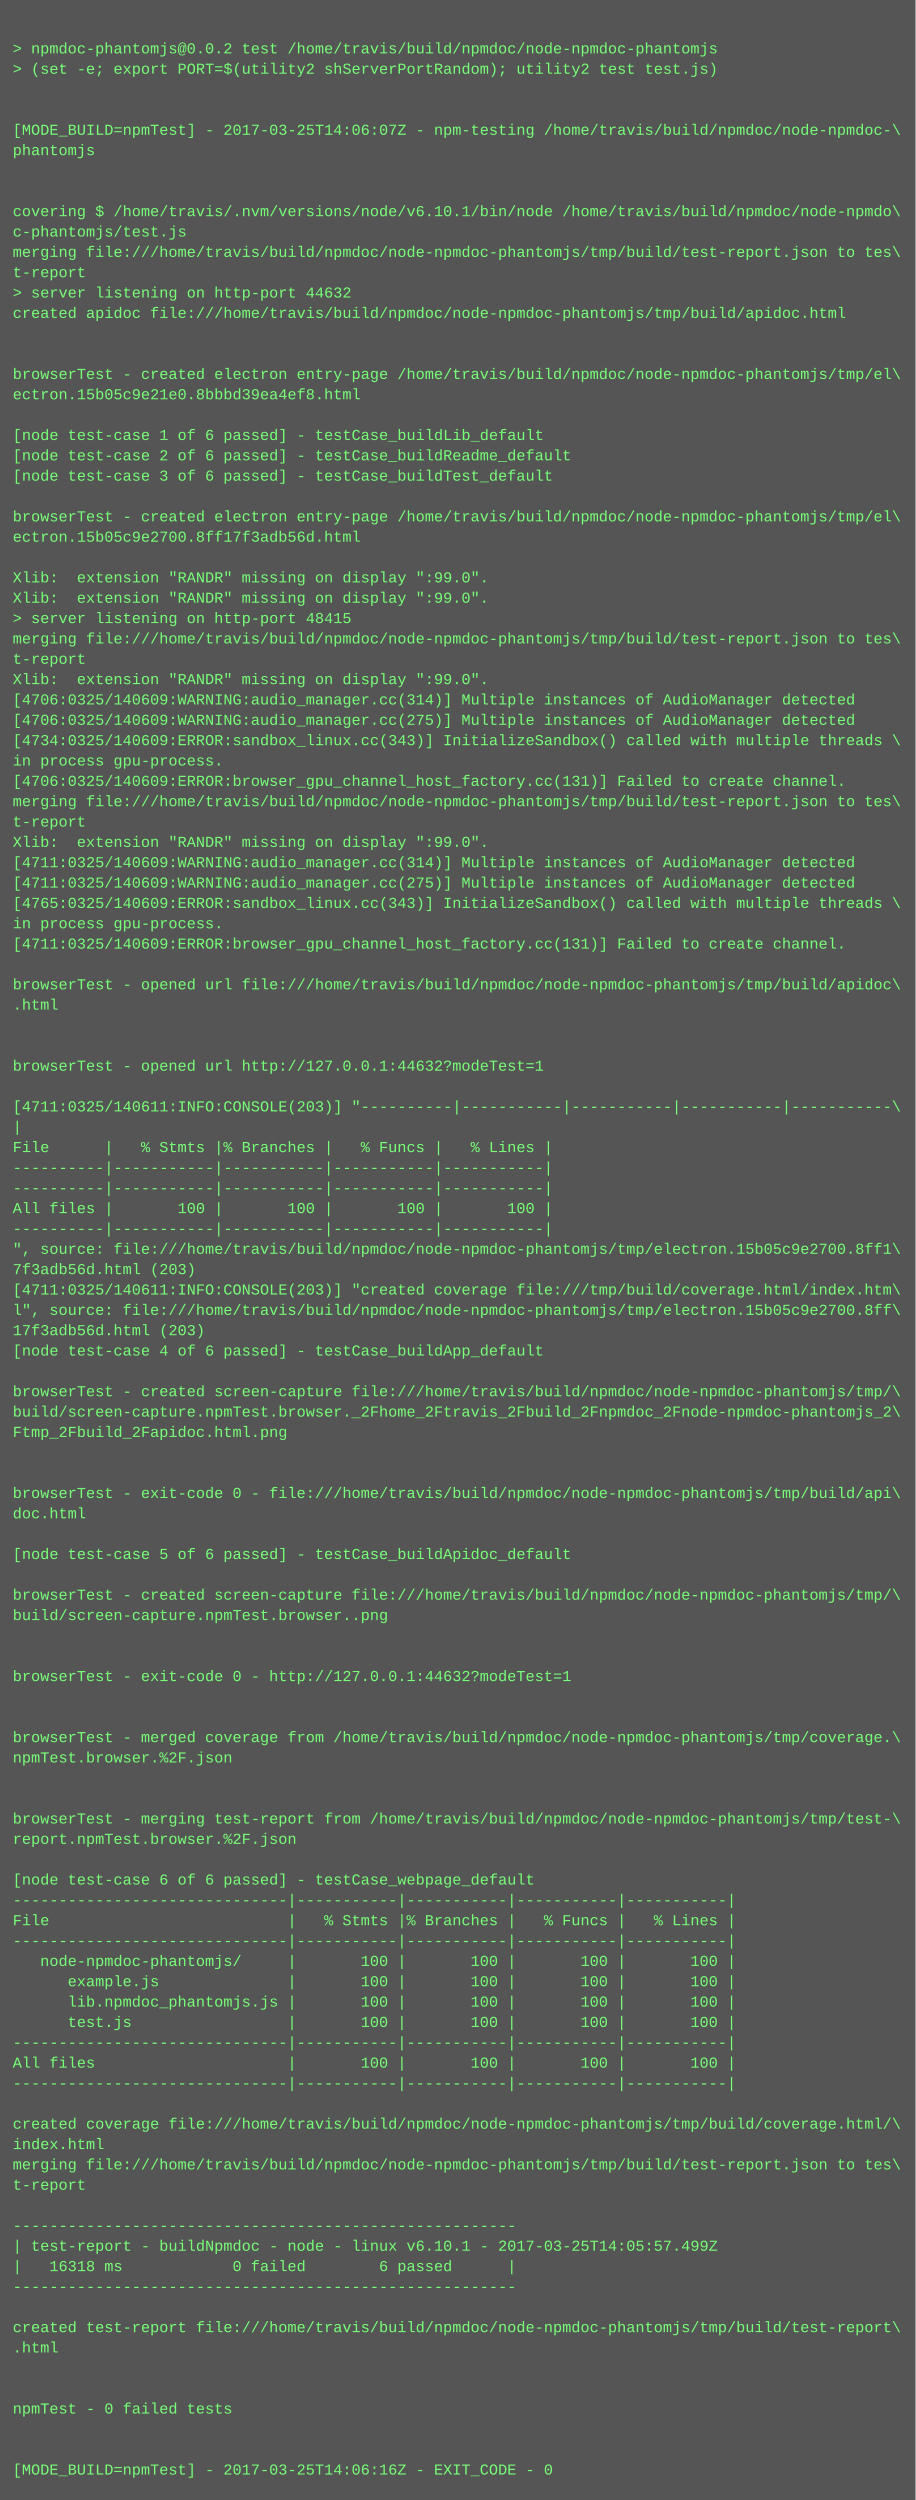
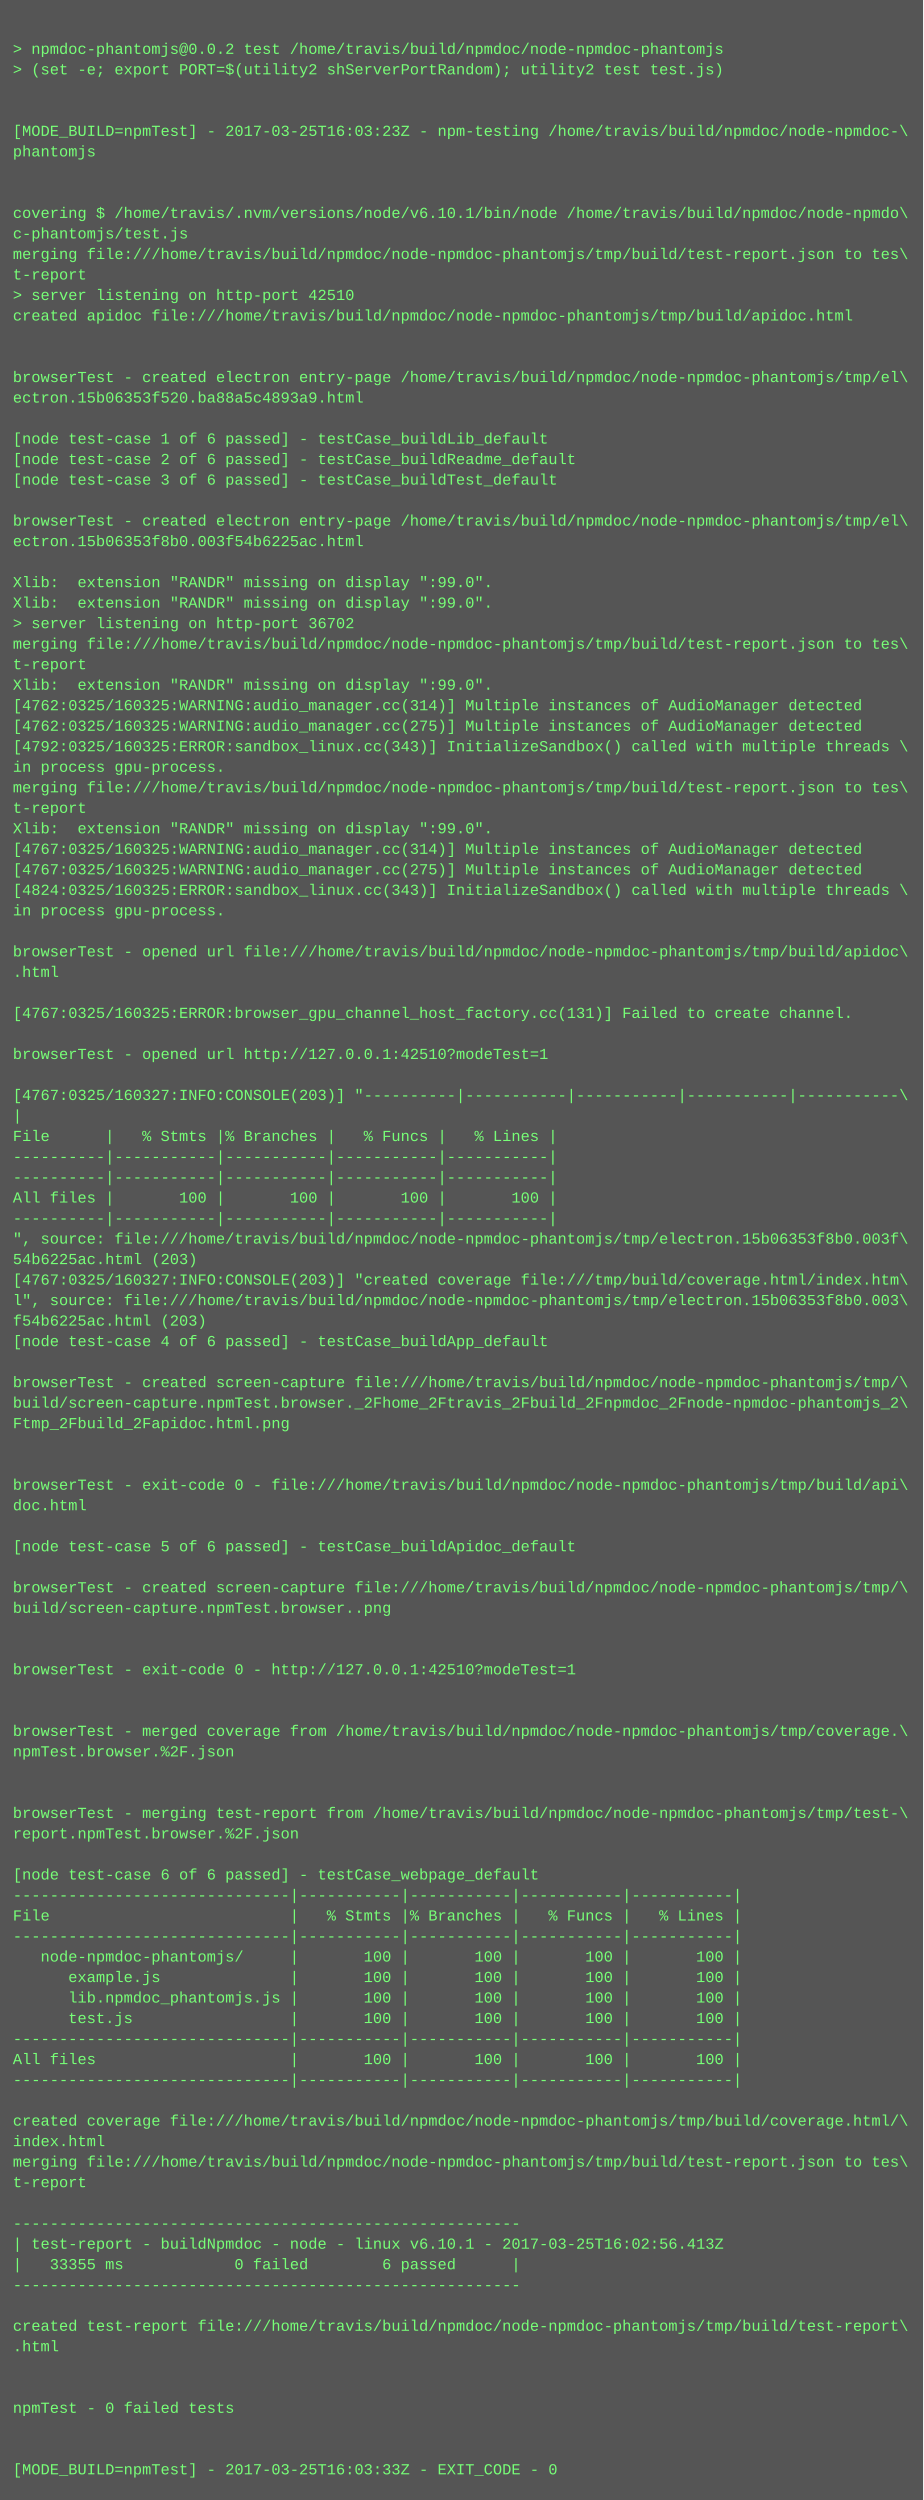
- <svg xmlns="http://www.w3.org/2000/svg" height="1966" width="720">
-   <rect height="1966" fill="#555" width="720" />
+ <svg xmlns="http://www.w3.org/2000/svg" height="1950" width="720">
+   <rect height="1950" fill="#555" width="720" />
  <text fill="#7f7" font-family="Courier New" font-size="12" xml:space="preserve">
    <tspan x="10" y="26" />
    <tspan x="10" y="42">&gt; npmdoc-phantomjs@0.0.2 test /home/travis/build/npmdoc/node-npmdoc-phantomjs</tspan>
    <tspan x="10" y="58">&gt; (set -e; export PORT=$(utility2 shServerPortRandom); utility2 test test.js)</tspan>
    <tspan x="10" y="74" />
    <tspan x="10" y="90" />
-     <tspan x="10" y="106">[MODE_BUILD=npmTest] - 2017-03-25T14:06:07Z - npm-testing /home/travis/build/npmdoc/node-npmdoc-\</tspan>
+     <tspan x="10" y="106">[MODE_BUILD=npmTest] - 2017-03-25T16:03:23Z - npm-testing /home/travis/build/npmdoc/node-npmdoc-\</tspan>
    <tspan x="10" y="122">phantomjs</tspan>
    <tspan x="10" y="138" />
    <tspan x="10" y="154" />
    <tspan x="10" y="170">covering $ /home/travis/.nvm/versions/node/v6.10.1/bin/node /home/travis/build/npmdoc/node-npmdo\</tspan>
    <tspan x="10" y="186">c-phantomjs/test.js</tspan>
    <tspan x="10" y="202">merging file:///home/travis/build/npmdoc/node-npmdoc-phantomjs/tmp/build/test-report.json to tes\</tspan>
    <tspan x="10" y="218">t-report</tspan>
-     <tspan x="10" y="234">&gt; server listening on http-port 44632</tspan>
+     <tspan x="10" y="234">&gt; server listening on http-port 42510</tspan>
    <tspan x="10" y="250">created apidoc file:///home/travis/build/npmdoc/node-npmdoc-phantomjs/tmp/build/apidoc.html</tspan>
    <tspan x="10" y="266" />
    <tspan x="10" y="282" />
    <tspan x="10" y="298">browserTest - created electron entry-page /home/travis/build/npmdoc/node-npmdoc-phantomjs/tmp/el\</tspan>
-     <tspan x="10" y="314">ectron.15b05c9e21e0.8bbbd39ea4ef8.html</tspan>
+     <tspan x="10" y="314">ectron.15b06353f520.ba88a5c4893a9.html</tspan>
    <tspan x="10" y="330" />
    <tspan x="10" y="346">[node test-case 1 of 6 passed] - testCase_buildLib_default</tspan>
    <tspan x="10" y="362">[node test-case 2 of 6 passed] - testCase_buildReadme_default</tspan>
    <tspan x="10" y="378">[node test-case 3 of 6 passed] - testCase_buildTest_default</tspan>
    <tspan x="10" y="394" />
    <tspan x="10" y="410">browserTest - created electron entry-page /home/travis/build/npmdoc/node-npmdoc-phantomjs/tmp/el\</tspan>
-     <tspan x="10" y="426">ectron.15b05c9e2700.8ff17f3adb56d.html</tspan>
+     <tspan x="10" y="426">ectron.15b06353f8b0.003f54b6225ac.html</tspan>
    <tspan x="10" y="442" />
    <tspan x="10" y="458">Xlib:  extension "RANDR" missing on display ":99.0".</tspan>
    <tspan x="10" y="474">Xlib:  extension "RANDR" missing on display ":99.0".</tspan>
-     <tspan x="10" y="490">&gt; server listening on http-port 48415</tspan>
+     <tspan x="10" y="490">&gt; server listening on http-port 36702</tspan>
    <tspan x="10" y="506">merging file:///home/travis/build/npmdoc/node-npmdoc-phantomjs/tmp/build/test-report.json to tes\</tspan>
    <tspan x="10" y="522">t-report</tspan>
    <tspan x="10" y="538">Xlib:  extension "RANDR" missing on display ":99.0".</tspan>
-     <tspan x="10" y="554">[4706:0325/140609:WARNING:audio_manager.cc(314)] Multiple instances of AudioManager detected</tspan>
-     <tspan x="10" y="570">[4706:0325/140609:WARNING:audio_manager.cc(275)] Multiple instances of AudioManager detected</tspan>
-     <tspan x="10" y="586">[4734:0325/140609:ERROR:sandbox_linux.cc(343)] InitializeSandbox() called with multiple threads \</tspan>
+     <tspan x="10" y="554">[4762:0325/160325:WARNING:audio_manager.cc(314)] Multiple instances of AudioManager detected</tspan>
+     <tspan x="10" y="570">[4762:0325/160325:WARNING:audio_manager.cc(275)] Multiple instances of AudioManager detected</tspan>
+     <tspan x="10" y="586">[4792:0325/160325:ERROR:sandbox_linux.cc(343)] InitializeSandbox() called with multiple threads \</tspan>
    <tspan x="10" y="602">in process gpu-process. </tspan>
-     <tspan x="10" y="618">[4706:0325/140609:ERROR:browser_gpu_channel_host_factory.cc(131)] Failed to create channel.</tspan>
-     <tspan x="10" y="634">merging file:///home/travis/build/npmdoc/node-npmdoc-phantomjs/tmp/build/test-report.json to tes\</tspan>
-     <tspan x="10" y="650">t-report</tspan>
-     <tspan x="10" y="666">Xlib:  extension "RANDR" missing on display ":99.0".</tspan>
-     <tspan x="10" y="682">[4711:0325/140609:WARNING:audio_manager.cc(314)] Multiple instances of AudioManager detected</tspan>
-     <tspan x="10" y="698">[4711:0325/140609:WARNING:audio_manager.cc(275)] Multiple instances of AudioManager detected</tspan>
-     <tspan x="10" y="714">[4765:0325/140609:ERROR:sandbox_linux.cc(343)] InitializeSandbox() called with multiple threads \</tspan>
-     <tspan x="10" y="730">in process gpu-process. </tspan>
-     <tspan x="10" y="746">[4711:0325/140609:ERROR:browser_gpu_channel_host_factory.cc(131)] Failed to create channel.</tspan>
-     <tspan x="10" y="762" />
-     <tspan x="10" y="778">browserTest - opened url file:///home/travis/build/npmdoc/node-npmdoc-phantomjs/tmp/build/apidoc\</tspan>
-     <tspan x="10" y="794">.html</tspan>
+     <tspan x="10" y="618">merging file:///home/travis/build/npmdoc/node-npmdoc-phantomjs/tmp/build/test-report.json to tes\</tspan>
+     <tspan x="10" y="634">t-report</tspan>
+     <tspan x="10" y="650">Xlib:  extension "RANDR" missing on display ":99.0".</tspan>
+     <tspan x="10" y="666">[4767:0325/160325:WARNING:audio_manager.cc(314)] Multiple instances of AudioManager detected</tspan>
+     <tspan x="10" y="682">[4767:0325/160325:WARNING:audio_manager.cc(275)] Multiple instances of AudioManager detected</tspan>
+     <tspan x="10" y="698">[4824:0325/160325:ERROR:sandbox_linux.cc(343)] InitializeSandbox() called with multiple threads \</tspan>
+     <tspan x="10" y="714">in process gpu-process. </tspan>
+     <tspan x="10" y="730" />
+     <tspan x="10" y="746">browserTest - opened url file:///home/travis/build/npmdoc/node-npmdoc-phantomjs/tmp/build/apidoc\</tspan>
+     <tspan x="10" y="762">.html</tspan>
+     <tspan x="10" y="778" />
+     <tspan x="10" y="794">[4767:0325/160325:ERROR:browser_gpu_channel_host_factory.cc(131)] Failed to create channel.</tspan>
    <tspan x="10" y="810" />
-     <tspan x="10" y="826" />
-     <tspan x="10" y="842">browserTest - opened url http://127.0.0.1:44632?modeTest=1</tspan>
-     <tspan x="10" y="858" />
-     <tspan x="10" y="874">[4711:0325/140611:INFO:CONSOLE(203)] "----------|-----------|-----------|-----------|-----------\</tspan>
-     <tspan x="10" y="890">|</tspan>
-     <tspan x="10" y="906">File      |   % Stmts |% Branches |   % Funcs |   % Lines |</tspan>
+     <tspan x="10" y="826">browserTest - opened url http://127.0.0.1:42510?modeTest=1</tspan>
+     <tspan x="10" y="842" />
+     <tspan x="10" y="858">[4767:0325/160327:INFO:CONSOLE(203)] "----------|-----------|-----------|-----------|-----------\</tspan>
+     <tspan x="10" y="874">|</tspan>
+     <tspan x="10" y="890">File      |   % Stmts |% Branches |   % Funcs |   % Lines |</tspan>
+     <tspan x="10" y="906">----------|-----------|-----------|-----------|-----------|</tspan>
    <tspan x="10" y="922">----------|-----------|-----------|-----------|-----------|</tspan>
-     <tspan x="10" y="938">----------|-----------|-----------|-----------|-----------|</tspan>
-     <tspan x="10" y="954">All files |       100 |       100 |       100 |       100 |</tspan>
-     <tspan x="10" y="970">----------|-----------|-----------|-----------|-----------|</tspan>
-     <tspan x="10" y="986">", source: file:///home/travis/build/npmdoc/node-npmdoc-phantomjs/tmp/electron.15b05c9e2700.8ff1\</tspan>
-     <tspan x="10" y="1002">7f3adb56d.html (203)</tspan>
-     <tspan x="10" y="1018">[4711:0325/140611:INFO:CONSOLE(203)] "created coverage file:///tmp/build/coverage.html/index.htm\</tspan>
-     <tspan x="10" y="1034">l", source: file:///home/travis/build/npmdoc/node-npmdoc-phantomjs/tmp/electron.15b05c9e2700.8ff\</tspan>
-     <tspan x="10" y="1050">17f3adb56d.html (203)</tspan>
-     <tspan x="10" y="1066">[node test-case 4 of 6 passed] - testCase_buildApp_default</tspan>
-     <tspan x="10" y="1082" />
-     <tspan x="10" y="1098">browserTest - created screen-capture file:///home/travis/build/npmdoc/node-npmdoc-phantomjs/tmp/\</tspan>
-     <tspan x="10" y="1114">build/screen-capture.npmTest.browser._2Fhome_2Ftravis_2Fbuild_2Fnpmdoc_2Fnode-npmdoc-phantomjs_2\</tspan>
-     <tspan x="10" y="1130">Ftmp_2Fbuild_2Fapidoc.html.png</tspan>
+     <tspan x="10" y="938">All files |       100 |       100 |       100 |       100 |</tspan>
+     <tspan x="10" y="954">----------|-----------|-----------|-----------|-----------|</tspan>
+     <tspan x="10" y="970">", source: file:///home/travis/build/npmdoc/node-npmdoc-phantomjs/tmp/electron.15b06353f8b0.003f\</tspan>
+     <tspan x="10" y="986">54b6225ac.html (203)</tspan>
+     <tspan x="10" y="1002">[4767:0325/160327:INFO:CONSOLE(203)] "created coverage file:///tmp/build/coverage.html/index.htm\</tspan>
+     <tspan x="10" y="1018">l", source: file:///home/travis/build/npmdoc/node-npmdoc-phantomjs/tmp/electron.15b06353f8b0.003\</tspan>
+     <tspan x="10" y="1034">f54b6225ac.html (203)</tspan>
+     <tspan x="10" y="1050">[node test-case 4 of 6 passed] - testCase_buildApp_default</tspan>
+     <tspan x="10" y="1066" />
+     <tspan x="10" y="1082">browserTest - created screen-capture file:///home/travis/build/npmdoc/node-npmdoc-phantomjs/tmp/\</tspan>
+     <tspan x="10" y="1098">build/screen-capture.npmTest.browser._2Fhome_2Ftravis_2Fbuild_2Fnpmdoc_2Fnode-npmdoc-phantomjs_2\</tspan>
+     <tspan x="10" y="1114">Ftmp_2Fbuild_2Fapidoc.html.png</tspan>
+     <tspan x="10" y="1130" />
    <tspan x="10" y="1146" />
-     <tspan x="10" y="1162" />
-     <tspan x="10" y="1178">browserTest - exit-code 0 - file:///home/travis/build/npmdoc/node-npmdoc-phantomjs/tmp/build/api\</tspan>
-     <tspan x="10" y="1194">doc.html</tspan>
-     <tspan x="10" y="1210" />
-     <tspan x="10" y="1226">[node test-case 5 of 6 passed] - testCase_buildApidoc_default</tspan>
-     <tspan x="10" y="1242" />
-     <tspan x="10" y="1258">browserTest - created screen-capture file:///home/travis/build/npmdoc/node-npmdoc-phantomjs/tmp/\</tspan>
-     <tspan x="10" y="1274">build/screen-capture.npmTest.browser..png</tspan>
+     <tspan x="10" y="1162">browserTest - exit-code 0 - file:///home/travis/build/npmdoc/node-npmdoc-phantomjs/tmp/build/api\</tspan>
+     <tspan x="10" y="1178">doc.html</tspan>
+     <tspan x="10" y="1194" />
+     <tspan x="10" y="1210">[node test-case 5 of 6 passed] - testCase_buildApidoc_default</tspan>
+     <tspan x="10" y="1226" />
+     <tspan x="10" y="1242">browserTest - created screen-capture file:///home/travis/build/npmdoc/node-npmdoc-phantomjs/tmp/\</tspan>
+     <tspan x="10" y="1258">build/screen-capture.npmTest.browser..png</tspan>
+     <tspan x="10" y="1274" />
    <tspan x="10" y="1290" />
-     <tspan x="10" y="1306" />
-     <tspan x="10" y="1322">browserTest - exit-code 0 - http://127.0.0.1:44632?modeTest=1</tspan>
+     <tspan x="10" y="1306">browserTest - exit-code 0 - http://127.0.0.1:42510?modeTest=1</tspan>
+     <tspan x="10" y="1322" />
    <tspan x="10" y="1338" />
-     <tspan x="10" y="1354" />
-     <tspan x="10" y="1370">browserTest - merged coverage from /home/travis/build/npmdoc/node-npmdoc-phantomjs/tmp/coverage.\</tspan>
-     <tspan x="10" y="1386">npmTest.browser.%2F.json</tspan>
+     <tspan x="10" y="1354">browserTest - merged coverage from /home/travis/build/npmdoc/node-npmdoc-phantomjs/tmp/coverage.\</tspan>
+     <tspan x="10" y="1370">npmTest.browser.%2F.json</tspan>
+     <tspan x="10" y="1386" />
    <tspan x="10" y="1402" />
-     <tspan x="10" y="1418" />
-     <tspan x="10" y="1434">browserTest - merging test-report from /home/travis/build/npmdoc/node-npmdoc-phantomjs/tmp/test-\</tspan>
-     <tspan x="10" y="1450">report.npmTest.browser.%2F.json</tspan>
-     <tspan x="10" y="1466" />
-     <tspan x="10" y="1482">[node test-case 6 of 6 passed] - testCase_webpage_default</tspan>
-     <tspan x="10" y="1498">------------------------------|-----------|-----------|-----------|-----------|</tspan>
-     <tspan x="10" y="1514">File                          |   % Stmts |% Branches |   % Funcs |   % Lines |</tspan>
-     <tspan x="10" y="1530">------------------------------|-----------|-----------|-----------|-----------|</tspan>
-     <tspan x="10" y="1546">   node-npmdoc-phantomjs/     |       100 |       100 |       100 |       100 |</tspan>
-     <tspan x="10" y="1562">      example.js              |       100 |       100 |       100 |       100 |</tspan>
-     <tspan x="10" y="1578">      lib.npmdoc_phantomjs.js |       100 |       100 |       100 |       100 |</tspan>
-     <tspan x="10" y="1594">      test.js                 |       100 |       100 |       100 |       100 |</tspan>
-     <tspan x="10" y="1610">------------------------------|-----------|-----------|-----------|-----------|</tspan>
-     <tspan x="10" y="1626">All files                     |       100 |       100 |       100 |       100 |</tspan>
-     <tspan x="10" y="1642">------------------------------|-----------|-----------|-----------|-----------|</tspan>
-     <tspan x="10" y="1658" />
-     <tspan x="10" y="1674">created coverage file:///home/travis/build/npmdoc/node-npmdoc-phantomjs/tmp/build/coverage.html/\</tspan>
-     <tspan x="10" y="1690">index.html</tspan>
-     <tspan x="10" y="1706">merging file:///home/travis/build/npmdoc/node-npmdoc-phantomjs/tmp/build/test-report.json to tes\</tspan>
-     <tspan x="10" y="1722">t-report</tspan>
-     <tspan x="10" y="1738" />
-     <tspan x="10" y="1754">-------------------------------------------------------</tspan>
-     <tspan x="10" y="1770">| test-report - buildNpmdoc - node - linux v6.10.1 - 2017-03-25T14:05:57.499Z</tspan>
-     <tspan x="10" y="1786">|   16318 ms            0 failed        6 passed      |</tspan>
-     <tspan x="10" y="1802">-------------------------------------------------------</tspan>
-     <tspan x="10" y="1818" />
-     <tspan x="10" y="1834">created test-report file:///home/travis/build/npmdoc/node-npmdoc-phantomjs/tmp/build/test-report\</tspan>
-     <tspan x="10" y="1850">.html</tspan>
+     <tspan x="10" y="1418">browserTest - merging test-report from /home/travis/build/npmdoc/node-npmdoc-phantomjs/tmp/test-\</tspan>
+     <tspan x="10" y="1434">report.npmTest.browser.%2F.json</tspan>
+     <tspan x="10" y="1450" />
+     <tspan x="10" y="1466">[node test-case 6 of 6 passed] - testCase_webpage_default</tspan>
+     <tspan x="10" y="1482">------------------------------|-----------|-----------|-----------|-----------|</tspan>
+     <tspan x="10" y="1498">File                          |   % Stmts |% Branches |   % Funcs |   % Lines |</tspan>
+     <tspan x="10" y="1514">------------------------------|-----------|-----------|-----------|-----------|</tspan>
+     <tspan x="10" y="1530">   node-npmdoc-phantomjs/     |       100 |       100 |       100 |       100 |</tspan>
+     <tspan x="10" y="1546">      example.js              |       100 |       100 |       100 |       100 |</tspan>
+     <tspan x="10" y="1562">      lib.npmdoc_phantomjs.js |       100 |       100 |       100 |       100 |</tspan>
+     <tspan x="10" y="1578">      test.js                 |       100 |       100 |       100 |       100 |</tspan>
+     <tspan x="10" y="1594">------------------------------|-----------|-----------|-----------|-----------|</tspan>
+     <tspan x="10" y="1610">All files                     |       100 |       100 |       100 |       100 |</tspan>
+     <tspan x="10" y="1626">------------------------------|-----------|-----------|-----------|-----------|</tspan>
+     <tspan x="10" y="1642" />
+     <tspan x="10" y="1658">created coverage file:///home/travis/build/npmdoc/node-npmdoc-phantomjs/tmp/build/coverage.html/\</tspan>
+     <tspan x="10" y="1674">index.html</tspan>
+     <tspan x="10" y="1690">merging file:///home/travis/build/npmdoc/node-npmdoc-phantomjs/tmp/build/test-report.json to tes\</tspan>
+     <tspan x="10" y="1706">t-report</tspan>
+     <tspan x="10" y="1722" />
+     <tspan x="10" y="1738">-------------------------------------------------------</tspan>
+     <tspan x="10" y="1754">| test-report - buildNpmdoc - node - linux v6.10.1 - 2017-03-25T16:02:56.413Z</tspan>
+     <tspan x="10" y="1770">|   33355 ms            0 failed        6 passed      |</tspan>
+     <tspan x="10" y="1786">-------------------------------------------------------</tspan>
+     <tspan x="10" y="1802" />
+     <tspan x="10" y="1818">created test-report file:///home/travis/build/npmdoc/node-npmdoc-phantomjs/tmp/build/test-report\</tspan>
+     <tspan x="10" y="1834">.html</tspan>
+     <tspan x="10" y="1850" />
    <tspan x="10" y="1866" />
-     <tspan x="10" y="1882" />
-     <tspan x="10" y="1898">npmTest - 0 failed tests</tspan>
+     <tspan x="10" y="1882">npmTest - 0 failed tests</tspan>
+     <tspan x="10" y="1898" />
    <tspan x="10" y="1914" />
-     <tspan x="10" y="1930" />
-     <tspan x="10" y="1946">[MODE_BUILD=npmTest] - 2017-03-25T14:06:16Z - EXIT_CODE - 0</tspan>
+     <tspan x="10" y="1930">[MODE_BUILD=npmTest] - 2017-03-25T16:03:33Z - EXIT_CODE - 0</tspan>
  </text>
</svg>
